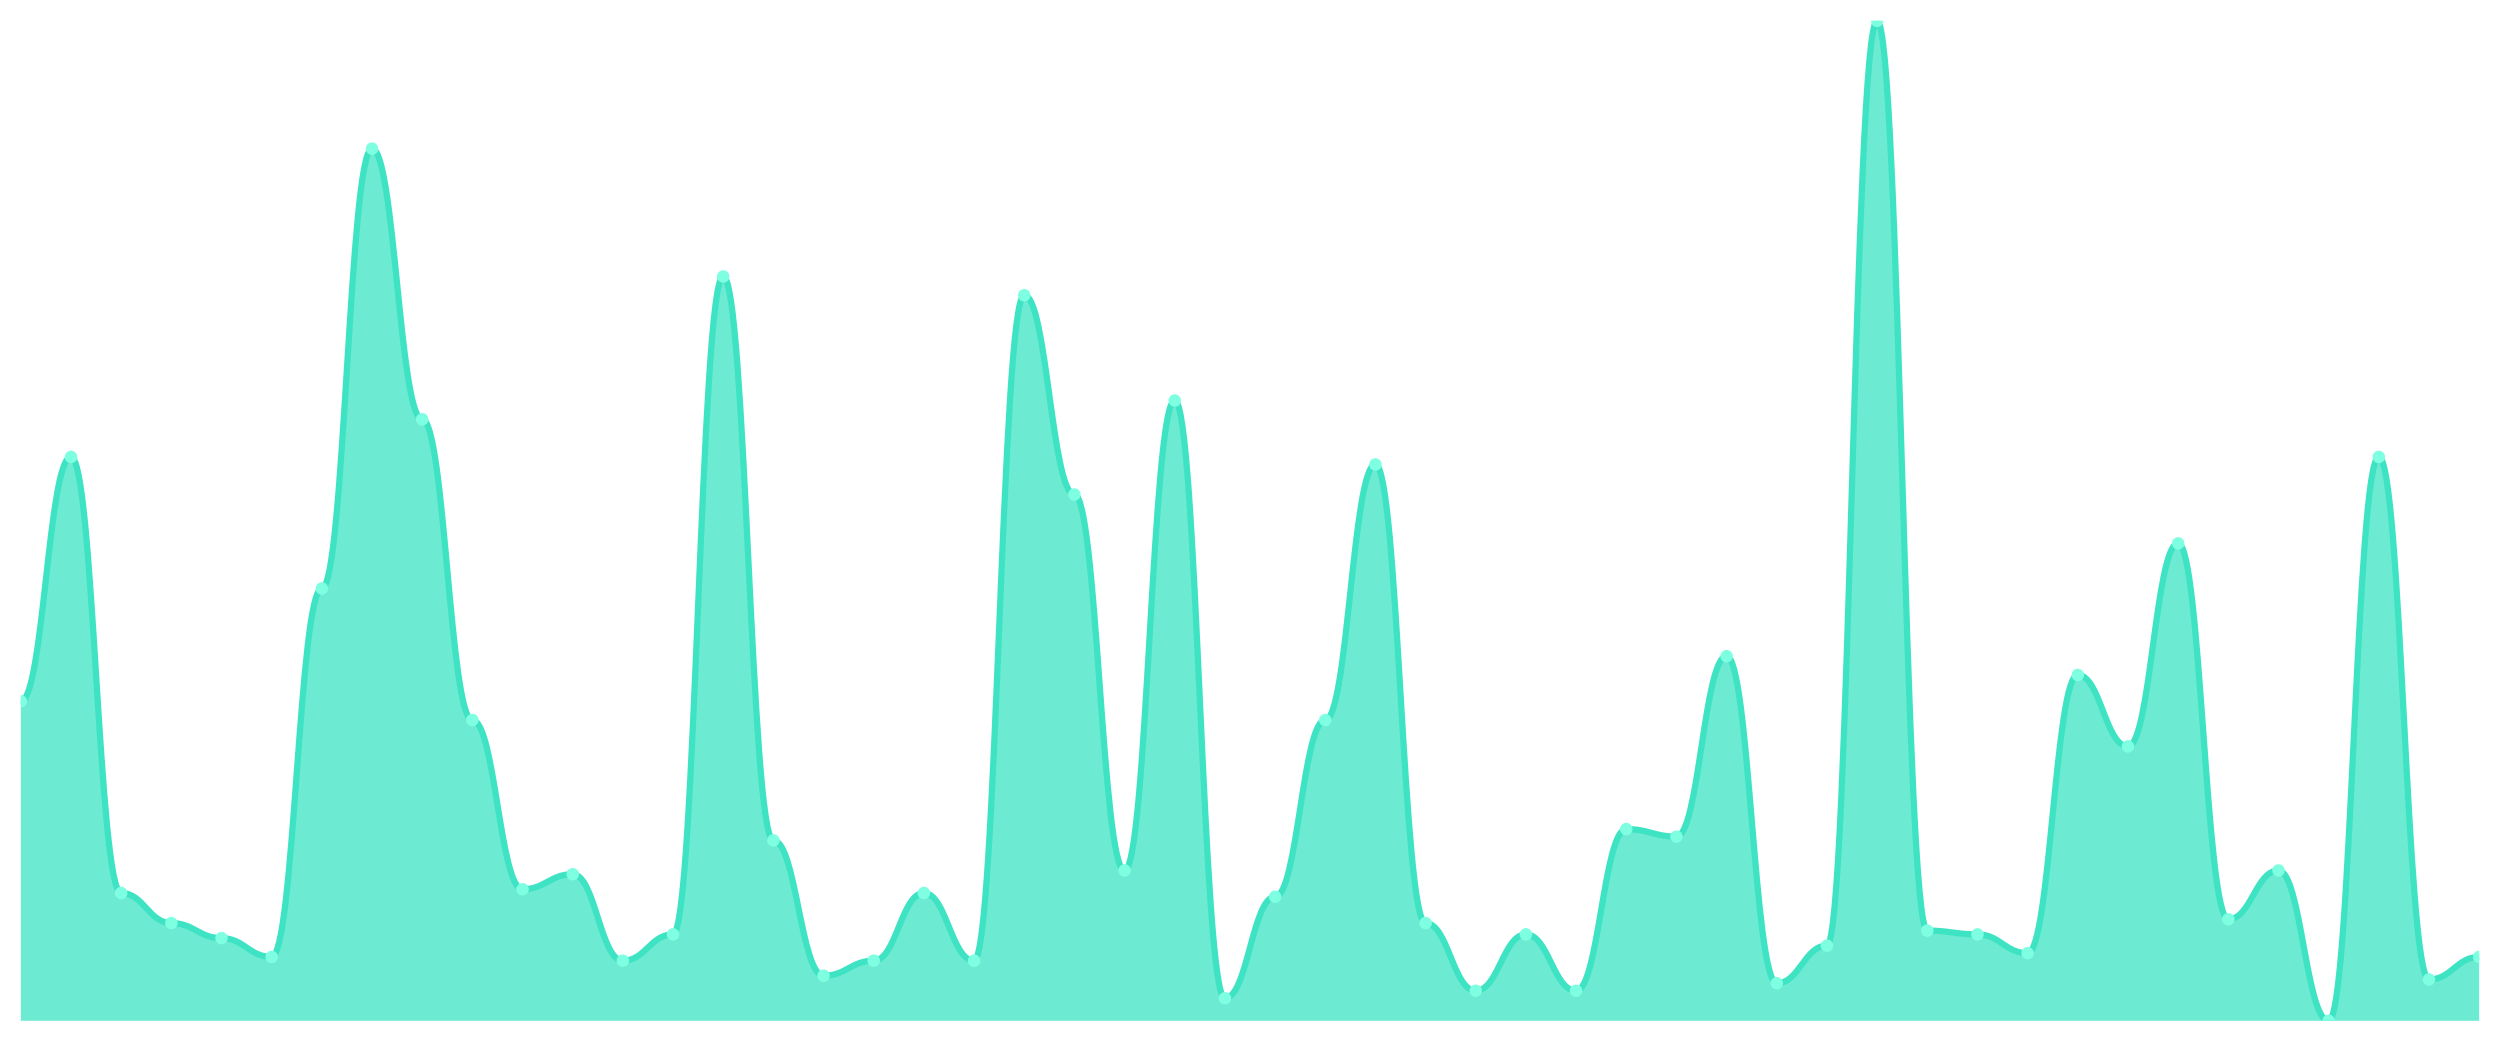
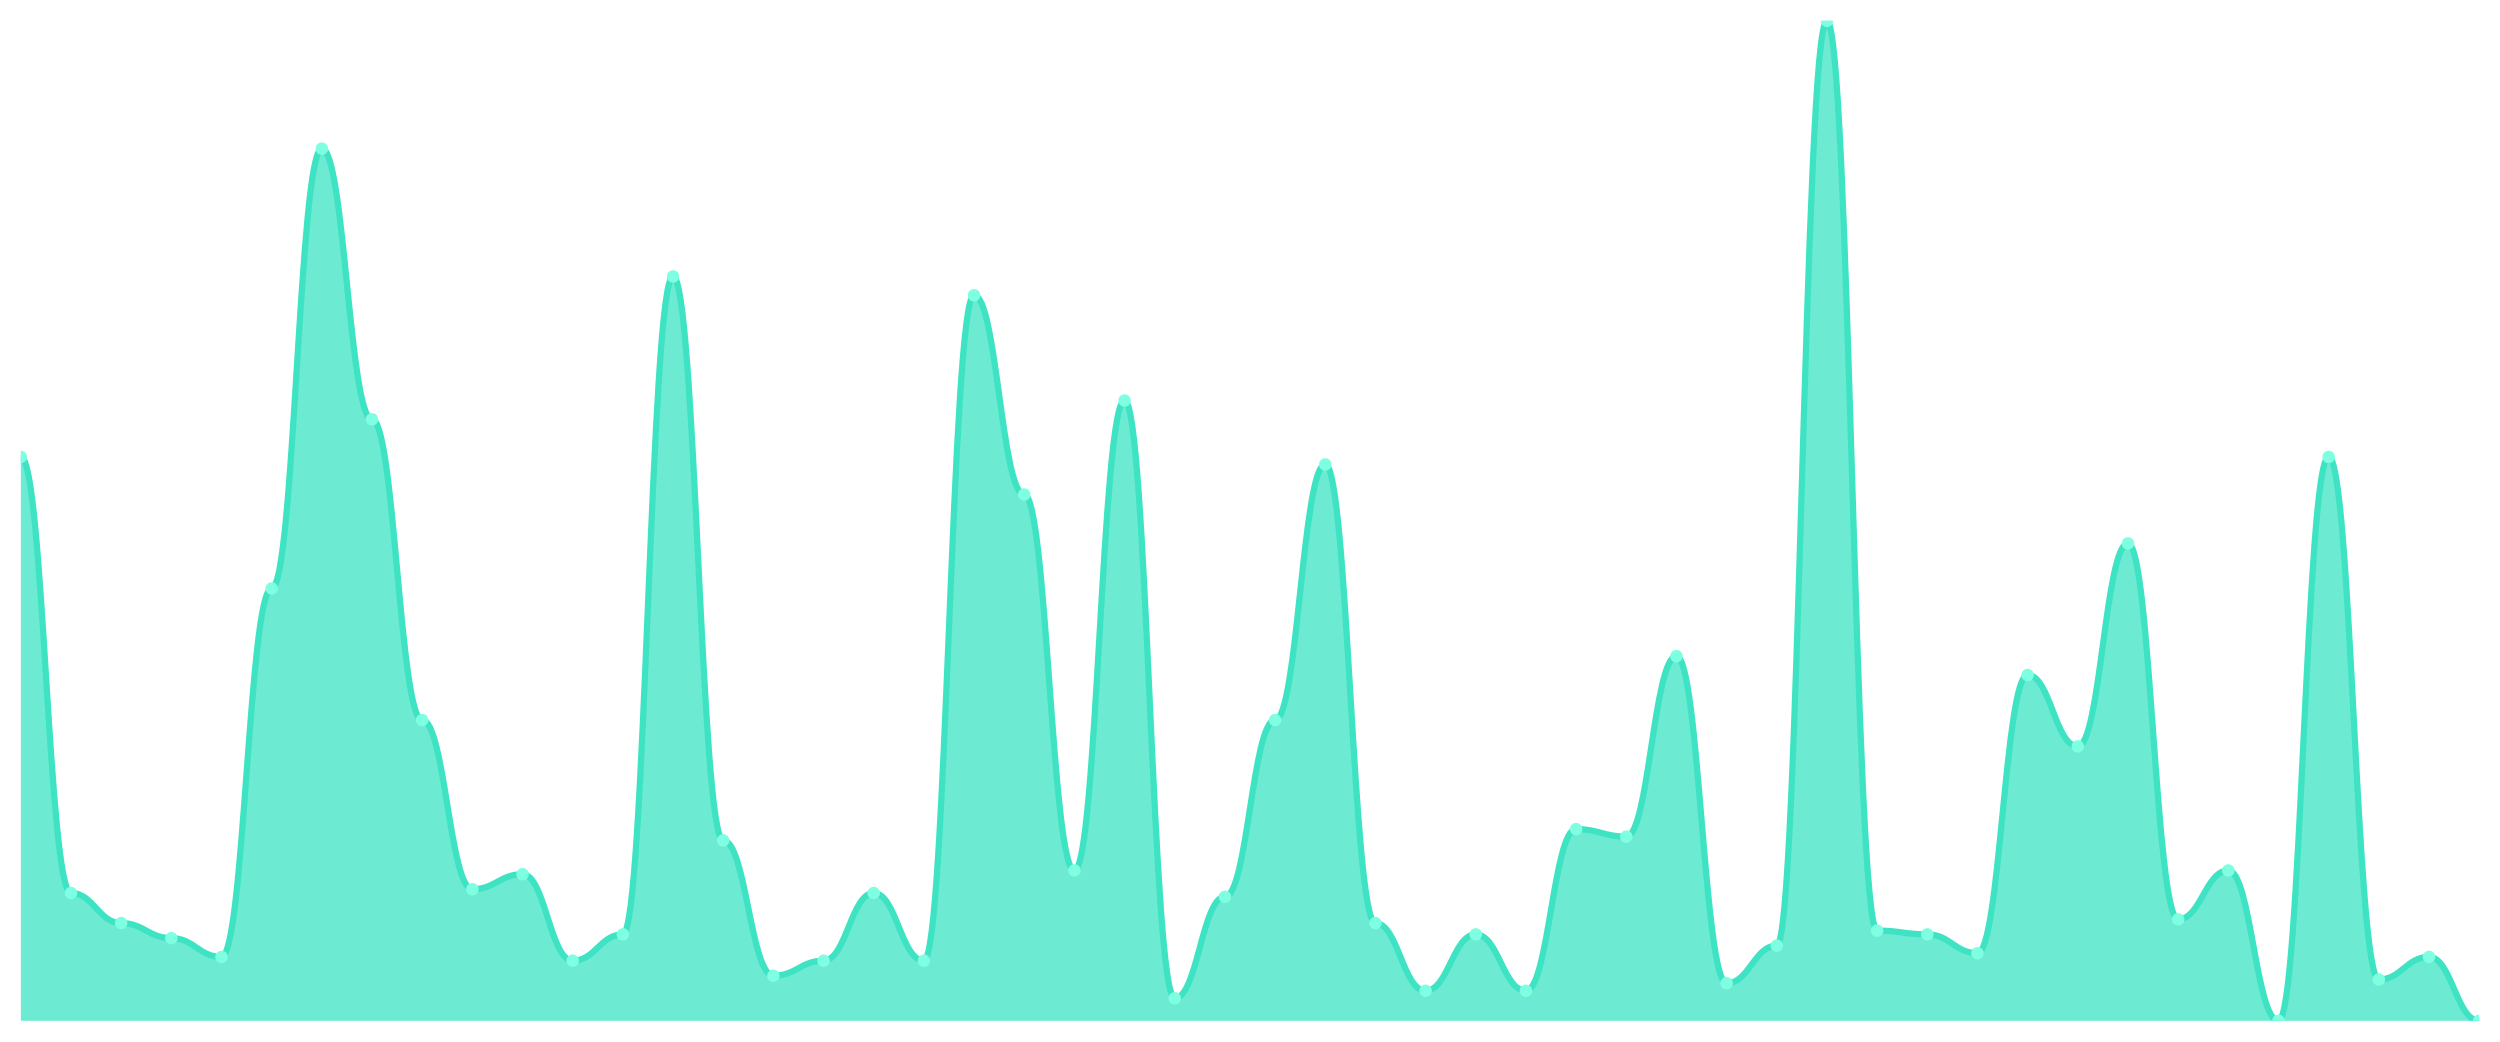
<svg xmlns="http://www.w3.org/2000/svg" viewBox="0 0 1200 500" width="1200" height="500">
  <defs>
    <clipPath id="c">
      <rect x="10" y="10" width="1180" height="480" />
    </clipPath>
  </defs>
  <rect width="1200" height="500" fill="none" />
  <g clip-path="url(#c)">
-     <path d="M 10,490 L 10,336.617 C 20.837,336.617 23.245,219.323 34.082,219.323 C 44.918,219.323 47.327,428.647 58.163,428.647 C 69,428.647 71.408,443.083 82.245,443.083 C 93.082,443.083 95.49,450.301 106.327,450.301 C 117.163,450.301 119.571,459.323 130.408,459.323 C 141.245,459.323 143.653,282.481 154.49,282.481 C 165.327,282.481 167.735,71.353 178.571,71.353 C 189.408,71.353 191.816,201.278 202.653,201.278 C 213.49,201.278 215.898,345.639 226.735,345.639 C 237.571,345.639 239.98,426.842 250.816,426.842 C 261.653,426.842 264.061,419.624 274.898,419.624 C 285.735,419.624 288.143,461.128 298.98,461.128 C 309.816,461.128 312.224,448.496 323.061,448.496 C 333.898,448.496 336.306,132.707 347.143,132.707 C 357.98,132.707 360.388,403.383 371.224,403.383 C 382.061,403.383 384.469,468.346 395.306,468.346 C 406.143,468.346 408.551,461.128 419.388,461.128 C 430.224,461.128 432.633,428.647 443.469,428.647 C 454.306,428.647 456.714,461.128 467.551,461.128 C 478.388,461.128 480.796,141.729 491.633,141.729 C 502.469,141.729 504.878,237.368 515.714,237.368 C 526.551,237.368 528.959,417.82 539.796,417.82 C 550.633,417.82 553.041,192.256 563.878,192.256 C 574.714,192.256 577.122,479.173 587.959,479.173 C 598.796,479.173 601.204,430.451 612.041,430.451 C 622.878,430.451 625.286,345.639 636.122,345.639 C 646.959,345.639 649.367,222.932 660.204,222.932 C 671.041,222.932 673.449,443.083 684.286,443.083 C 695.122,443.083 697.531,475.564 708.367,475.564 C 719.204,475.564 721.612,448.496 732.449,448.496 C 743.286,448.496 745.694,475.564 756.531,475.564 C 767.367,475.564 769.776,397.97 780.612,397.97 C 791.449,397.97 793.857,401.579 804.694,401.579 C 815.531,401.579 817.939,314.962 828.776,314.962 C 839.612,314.962 842.02,471.955 852.857,471.955 C 863.694,471.955 866.102,453.91 876.939,453.91 C 887.776,453.91 890.184,10 901.02,10 C 911.857,10 914.265,446.692 925.102,446.692 C 935.939,446.692 938.347,448.496 949.184,448.496 C 960.02,448.496 962.429,457.519 973.265,457.519 C 984.102,457.519 986.51,323.985 997.347,323.985 C 1008.184,323.985 1010.592,358.271 1021.429,358.271 C 1032.265,358.271 1034.673,260.827 1045.51,260.827 C 1056.347,260.827 1058.755,441.278 1069.592,441.278 C 1080.429,441.278 1082.837,417.82 1093.673,417.82 C 1104.51,417.82 1106.918,490 1117.755,490 C 1128.592,490 1131,219.323 1141.837,219.323 C 1152.673,219.323 1155.082,470.15 1165.918,470.15 C 1176.755,470.15 1179.163,459.323 1190,459.323 L 1190,490 Z" fill="rgba(61,227,195,0.75)" />
-     <path d="M 10,336.617 C 20.837,336.617 23.245,219.323 34.082,219.323 C 44.918,219.323 47.327,428.647 58.163,428.647 C 69,428.647 71.408,443.083 82.245,443.083 C 93.082,443.083 95.49,450.301 106.327,450.301 C 117.163,450.301 119.571,459.323 130.408,459.323 C 141.245,459.323 143.653,282.481 154.49,282.481 C 165.327,282.481 167.735,71.353 178.571,71.353 C 189.408,71.353 191.816,201.278 202.653,201.278 C 213.49,201.278 215.898,345.639 226.735,345.639 C 237.571,345.639 239.98,426.842 250.816,426.842 C 261.653,426.842 264.061,419.624 274.898,419.624 C 285.735,419.624 288.143,461.128 298.98,461.128 C 309.816,461.128 312.224,448.496 323.061,448.496 C 333.898,448.496 336.306,132.707 347.143,132.707 C 357.98,132.707 360.388,403.383 371.224,403.383 C 382.061,403.383 384.469,468.346 395.306,468.346 C 406.143,468.346 408.551,461.128 419.388,461.128 C 430.224,461.128 432.633,428.647 443.469,428.647 C 454.306,428.647 456.714,461.128 467.551,461.128 C 478.388,461.128 480.796,141.729 491.633,141.729 C 502.469,141.729 504.878,237.368 515.714,237.368 C 526.551,237.368 528.959,417.82 539.796,417.82 C 550.633,417.82 553.041,192.256 563.878,192.256 C 574.714,192.256 577.122,479.173 587.959,479.173 C 598.796,479.173 601.204,430.451 612.041,430.451 C 622.878,430.451 625.286,345.639 636.122,345.639 C 646.959,345.639 649.367,222.932 660.204,222.932 C 671.041,222.932 673.449,443.083 684.286,443.083 C 695.122,443.083 697.531,475.564 708.367,475.564 C 719.204,475.564 721.612,448.496 732.449,448.496 C 743.286,448.496 745.694,475.564 756.531,475.564 C 767.367,475.564 769.776,397.97 780.612,397.97 C 791.449,397.97 793.857,401.579 804.694,401.579 C 815.531,401.579 817.939,314.962 828.776,314.962 C 839.612,314.962 842.02,471.955 852.857,471.955 C 863.694,471.955 866.102,453.91 876.939,453.91 C 887.776,453.91 890.184,10 901.02,10 C 911.857,10 914.265,446.692 925.102,446.692 C 935.939,446.692 938.347,448.496 949.184,448.496 C 960.02,448.496 962.429,457.519 973.265,457.519 C 984.102,457.519 986.51,323.985 997.347,323.985 C 1008.184,323.985 1010.592,358.271 1021.429,358.271 C 1032.265,358.271 1034.673,260.827 1045.51,260.827 C 1056.347,260.827 1058.755,441.278 1069.592,441.278 C 1080.429,441.278 1082.837,417.82 1093.673,417.82 C 1104.51,417.82 1106.918,490 1117.755,490 C 1128.592,490 1131,219.323 1141.837,219.323 C 1152.673,219.323 1155.082,470.15 1165.918,470.15 C 1176.755,470.15 1179.163,459.323 1190,459.323" fill="none" stroke="#3de3c3" stroke-width="3" stroke-linecap="round" stroke-linejoin="round" />
-     <circle cx="10" cy="336.617" r="3" fill="#7fffe1" />
-     <circle cx="34.082" cy="219.323" r="3" fill="#7fffe1" />
-     <circle cx="58.163" cy="428.647" r="3" fill="#7fffe1" />
-     <circle cx="82.245" cy="443.083" r="3" fill="#7fffe1" />
-     <circle cx="106.327" cy="450.301" r="3" fill="#7fffe1" />
-     <circle cx="130.408" cy="459.323" r="3" fill="#7fffe1" />
-     <circle cx="154.49" cy="282.481" r="3" fill="#7fffe1" />
-     <circle cx="178.571" cy="71.353" r="3" fill="#7fffe1" />
-     <circle cx="202.653" cy="201.278" r="3" fill="#7fffe1" />
-     <circle cx="226.735" cy="345.639" r="3" fill="#7fffe1" />
-     <circle cx="250.816" cy="426.842" r="3" fill="#7fffe1" />
-     <circle cx="274.898" cy="419.624" r="3" fill="#7fffe1" />
-     <circle cx="298.98" cy="461.128" r="3" fill="#7fffe1" />
-     <circle cx="323.061" cy="448.496" r="3" fill="#7fffe1" />
-     <circle cx="347.143" cy="132.707" r="3" fill="#7fffe1" />
-     <circle cx="371.224" cy="403.383" r="3" fill="#7fffe1" />
-     <circle cx="395.306" cy="468.346" r="3" fill="#7fffe1" />
-     <circle cx="419.388" cy="461.128" r="3" fill="#7fffe1" />
-     <circle cx="443.469" cy="428.647" r="3" fill="#7fffe1" />
-     <circle cx="467.551" cy="461.128" r="3" fill="#7fffe1" />
-     <circle cx="491.633" cy="141.729" r="3" fill="#7fffe1" />
-     <circle cx="515.714" cy="237.368" r="3" fill="#7fffe1" />
-     <circle cx="539.796" cy="417.82" r="3" fill="#7fffe1" />
-     <circle cx="563.878" cy="192.256" r="3" fill="#7fffe1" />
-     <circle cx="587.959" cy="479.173" r="3" fill="#7fffe1" />
-     <circle cx="612.041" cy="430.451" r="3" fill="#7fffe1" />
-     <circle cx="636.122" cy="345.639" r="3" fill="#7fffe1" />
-     <circle cx="660.204" cy="222.932" r="3" fill="#7fffe1" />
-     <circle cx="684.286" cy="443.083" r="3" fill="#7fffe1" />
-     <circle cx="708.367" cy="475.564" r="3" fill="#7fffe1" />
-     <circle cx="732.449" cy="448.496" r="3" fill="#7fffe1" />
-     <circle cx="756.531" cy="475.564" r="3" fill="#7fffe1" />
-     <circle cx="780.612" cy="397.97" r="3" fill="#7fffe1" />
-     <circle cx="804.694" cy="401.579" r="3" fill="#7fffe1" />
-     <circle cx="828.776" cy="314.962" r="3" fill="#7fffe1" />
-     <circle cx="852.857" cy="471.955" r="3" fill="#7fffe1" />
-     <circle cx="876.939" cy="453.91" r="3" fill="#7fffe1" />
-     <circle cx="901.02" cy="10" r="3" fill="#7fffe1" />
-     <circle cx="925.102" cy="446.692" r="3" fill="#7fffe1" />
-     <circle cx="949.184" cy="448.496" r="3" fill="#7fffe1" />
-     <circle cx="973.265" cy="457.519" r="3" fill="#7fffe1" />
-     <circle cx="997.347" cy="323.985" r="3" fill="#7fffe1" />
-     <circle cx="1021.429" cy="358.271" r="3" fill="#7fffe1" />
-     <circle cx="1045.51" cy="260.827" r="3" fill="#7fffe1" />
-     <circle cx="1069.592" cy="441.278" r="3" fill="#7fffe1" />
-     <circle cx="1093.673" cy="417.82" r="3" fill="#7fffe1" />
-     <circle cx="1117.755" cy="490" r="3" fill="#7fffe1" />
-     <circle cx="1141.837" cy="219.323" r="3" fill="#7fffe1" />
-     <circle cx="1165.918" cy="470.15" r="3" fill="#7fffe1" />
-     <circle cx="1190" cy="459.323" r="3" fill="#7fffe1" />
+     <path d="M 10,490 L 10,219.323 C 20.837,219.323 23.245,428.647 34.082,428.647 C 44.918,428.647 47.327,443.083 58.163,443.083 C 69,443.083 71.408,450.301 82.245,450.301 C 93.082,450.301 95.49,459.323 106.327,459.323 C 117.163,459.323 119.571,282.481 130.408,282.481 C 141.245,282.481 143.653,71.353 154.49,71.353 C 165.327,71.353 167.735,201.278 178.571,201.278 C 189.408,201.278 191.816,345.639 202.653,345.639 C 213.49,345.639 215.898,426.842 226.735,426.842 C 237.571,426.842 239.98,419.624 250.816,419.624 C 261.653,419.624 264.061,461.128 274.898,461.128 C 285.735,461.128 288.143,448.496 298.98,448.496 C 309.816,448.496 312.224,132.707 323.061,132.707 C 333.898,132.707 336.306,403.383 347.143,403.383 C 357.98,403.383 360.388,468.346 371.224,468.346 C 382.061,468.346 384.469,461.128 395.306,461.128 C 406.143,461.128 408.551,428.647 419.388,428.647 C 430.224,428.647 432.633,461.128 443.469,461.128 C 454.306,461.128 456.714,141.729 467.551,141.729 C 478.388,141.729 480.796,237.368 491.633,237.368 C 502.469,237.368 504.878,417.82 515.714,417.82 C 526.551,417.82 528.959,192.256 539.796,192.256 C 550.633,192.256 553.041,479.173 563.878,479.173 C 574.714,479.173 577.122,430.451 587.959,430.451 C 598.796,430.451 601.204,345.639 612.041,345.639 C 622.878,345.639 625.286,222.932 636.122,222.932 C 646.959,222.932 649.367,443.083 660.204,443.083 C 671.041,443.083 673.449,475.564 684.286,475.564 C 695.122,475.564 697.531,448.496 708.367,448.496 C 719.204,448.496 721.612,475.564 732.449,475.564 C 743.286,475.564 745.694,397.97 756.531,397.97 C 767.367,397.97 769.776,401.579 780.612,401.579 C 791.449,401.579 793.857,314.962 804.694,314.962 C 815.531,314.962 817.939,471.955 828.776,471.955 C 839.612,471.955 842.02,453.91 852.857,453.91 C 863.694,453.91 866.102,10 876.939,10 C 887.776,10 890.184,446.692 901.02,446.692 C 911.857,446.692 914.265,448.496 925.102,448.496 C 935.939,448.496 938.347,457.519 949.184,457.519 C 960.02,457.519 962.429,323.985 973.265,323.985 C 984.102,323.985 986.51,358.271 997.347,358.271 C 1008.184,358.271 1010.592,260.827 1021.429,260.827 C 1032.265,260.827 1034.673,441.278 1045.51,441.278 C 1056.347,441.278 1058.755,417.82 1069.592,417.82 C 1080.429,417.82 1082.837,490 1093.673,490 C 1104.51,490 1106.918,219.323 1117.755,219.323 C 1128.592,219.323 1131,470.15 1141.837,470.15 C 1152.673,470.15 1155.082,459.323 1165.918,459.323 C 1176.755,459.323 1179.163,490 1190,490 L 1190,490 Z" fill="rgba(61,227,195,0.75)" />
+     <path d="M 10,219.323 C 20.837,219.323 23.245,428.647 34.082,428.647 C 44.918,428.647 47.327,443.083 58.163,443.083 C 69,443.083 71.408,450.301 82.245,450.301 C 93.082,450.301 95.49,459.323 106.327,459.323 C 117.163,459.323 119.571,282.481 130.408,282.481 C 141.245,282.481 143.653,71.353 154.49,71.353 C 165.327,71.353 167.735,201.278 178.571,201.278 C 189.408,201.278 191.816,345.639 202.653,345.639 C 213.49,345.639 215.898,426.842 226.735,426.842 C 237.571,426.842 239.98,419.624 250.816,419.624 C 261.653,419.624 264.061,461.128 274.898,461.128 C 285.735,461.128 288.143,448.496 298.98,448.496 C 309.816,448.496 312.224,132.707 323.061,132.707 C 333.898,132.707 336.306,403.383 347.143,403.383 C 357.98,403.383 360.388,468.346 371.224,468.346 C 382.061,468.346 384.469,461.128 395.306,461.128 C 406.143,461.128 408.551,428.647 419.388,428.647 C 430.224,428.647 432.633,461.128 443.469,461.128 C 454.306,461.128 456.714,141.729 467.551,141.729 C 478.388,141.729 480.796,237.368 491.633,237.368 C 502.469,237.368 504.878,417.82 515.714,417.82 C 526.551,417.82 528.959,192.256 539.796,192.256 C 550.633,192.256 553.041,479.173 563.878,479.173 C 574.714,479.173 577.122,430.451 587.959,430.451 C 598.796,430.451 601.204,345.639 612.041,345.639 C 622.878,345.639 625.286,222.932 636.122,222.932 C 646.959,222.932 649.367,443.083 660.204,443.083 C 671.041,443.083 673.449,475.564 684.286,475.564 C 695.122,475.564 697.531,448.496 708.367,448.496 C 719.204,448.496 721.612,475.564 732.449,475.564 C 743.286,475.564 745.694,397.97 756.531,397.97 C 767.367,397.97 769.776,401.579 780.612,401.579 C 791.449,401.579 793.857,314.962 804.694,314.962 C 815.531,314.962 817.939,471.955 828.776,471.955 C 839.612,471.955 842.02,453.91 852.857,453.91 C 863.694,453.91 866.102,10 876.939,10 C 887.776,10 890.184,446.692 901.02,446.692 C 911.857,446.692 914.265,448.496 925.102,448.496 C 935.939,448.496 938.347,457.519 949.184,457.519 C 960.02,457.519 962.429,323.985 973.265,323.985 C 984.102,323.985 986.51,358.271 997.347,358.271 C 1008.184,358.271 1010.592,260.827 1021.429,260.827 C 1032.265,260.827 1034.673,441.278 1045.51,441.278 C 1056.347,441.278 1058.755,417.82 1069.592,417.82 C 1080.429,417.82 1082.837,490 1093.673,490 C 1104.51,490 1106.918,219.323 1117.755,219.323 C 1128.592,219.323 1131,470.15 1141.837,470.15 C 1152.673,470.15 1155.082,459.323 1165.918,459.323 C 1176.755,459.323 1179.163,490 1190,490" fill="none" stroke="#3de3c3" stroke-width="3" stroke-linecap="round" stroke-linejoin="round" />
+     <circle cx="10" cy="219.323" r="3" fill="#7fffe1" />
+     <circle cx="34.082" cy="428.647" r="3" fill="#7fffe1" />
+     <circle cx="58.163" cy="443.083" r="3" fill="#7fffe1" />
+     <circle cx="82.245" cy="450.301" r="3" fill="#7fffe1" />
+     <circle cx="106.327" cy="459.323" r="3" fill="#7fffe1" />
+     <circle cx="130.408" cy="282.481" r="3" fill="#7fffe1" />
+     <circle cx="154.49" cy="71.353" r="3" fill="#7fffe1" />
+     <circle cx="178.571" cy="201.278" r="3" fill="#7fffe1" />
+     <circle cx="202.653" cy="345.639" r="3" fill="#7fffe1" />
+     <circle cx="226.735" cy="426.842" r="3" fill="#7fffe1" />
+     <circle cx="250.816" cy="419.624" r="3" fill="#7fffe1" />
+     <circle cx="274.898" cy="461.128" r="3" fill="#7fffe1" />
+     <circle cx="298.98" cy="448.496" r="3" fill="#7fffe1" />
+     <circle cx="323.061" cy="132.707" r="3" fill="#7fffe1" />
+     <circle cx="347.143" cy="403.383" r="3" fill="#7fffe1" />
+     <circle cx="371.224" cy="468.346" r="3" fill="#7fffe1" />
+     <circle cx="395.306" cy="461.128" r="3" fill="#7fffe1" />
+     <circle cx="419.388" cy="428.647" r="3" fill="#7fffe1" />
+     <circle cx="443.469" cy="461.128" r="3" fill="#7fffe1" />
+     <circle cx="467.551" cy="141.729" r="3" fill="#7fffe1" />
+     <circle cx="491.633" cy="237.368" r="3" fill="#7fffe1" />
+     <circle cx="515.714" cy="417.82" r="3" fill="#7fffe1" />
+     <circle cx="539.796" cy="192.256" r="3" fill="#7fffe1" />
+     <circle cx="563.878" cy="479.173" r="3" fill="#7fffe1" />
+     <circle cx="587.959" cy="430.451" r="3" fill="#7fffe1" />
+     <circle cx="612.041" cy="345.639" r="3" fill="#7fffe1" />
+     <circle cx="636.122" cy="222.932" r="3" fill="#7fffe1" />
+     <circle cx="660.204" cy="443.083" r="3" fill="#7fffe1" />
+     <circle cx="684.286" cy="475.564" r="3" fill="#7fffe1" />
+     <circle cx="708.367" cy="448.496" r="3" fill="#7fffe1" />
+     <circle cx="732.449" cy="475.564" r="3" fill="#7fffe1" />
+     <circle cx="756.531" cy="397.97" r="3" fill="#7fffe1" />
+     <circle cx="780.612" cy="401.579" r="3" fill="#7fffe1" />
+     <circle cx="804.694" cy="314.962" r="3" fill="#7fffe1" />
+     <circle cx="828.776" cy="471.955" r="3" fill="#7fffe1" />
+     <circle cx="852.857" cy="453.91" r="3" fill="#7fffe1" />
+     <circle cx="876.939" cy="10" r="3" fill="#7fffe1" />
+     <circle cx="901.02" cy="446.692" r="3" fill="#7fffe1" />
+     <circle cx="925.102" cy="448.496" r="3" fill="#7fffe1" />
+     <circle cx="949.184" cy="457.519" r="3" fill="#7fffe1" />
+     <circle cx="973.265" cy="323.985" r="3" fill="#7fffe1" />
+     <circle cx="997.347" cy="358.271" r="3" fill="#7fffe1" />
+     <circle cx="1021.429" cy="260.827" r="3" fill="#7fffe1" />
+     <circle cx="1045.51" cy="441.278" r="3" fill="#7fffe1" />
+     <circle cx="1069.592" cy="417.82" r="3" fill="#7fffe1" />
+     <circle cx="1093.673" cy="490" r="3" fill="#7fffe1" />
+     <circle cx="1117.755" cy="219.323" r="3" fill="#7fffe1" />
+     <circle cx="1141.837" cy="470.15" r="3" fill="#7fffe1" />
+     <circle cx="1165.918" cy="459.323" r="3" fill="#7fffe1" />
+     <circle cx="1190" cy="490" r="3" fill="#7fffe1" />
  </g>
</svg>
